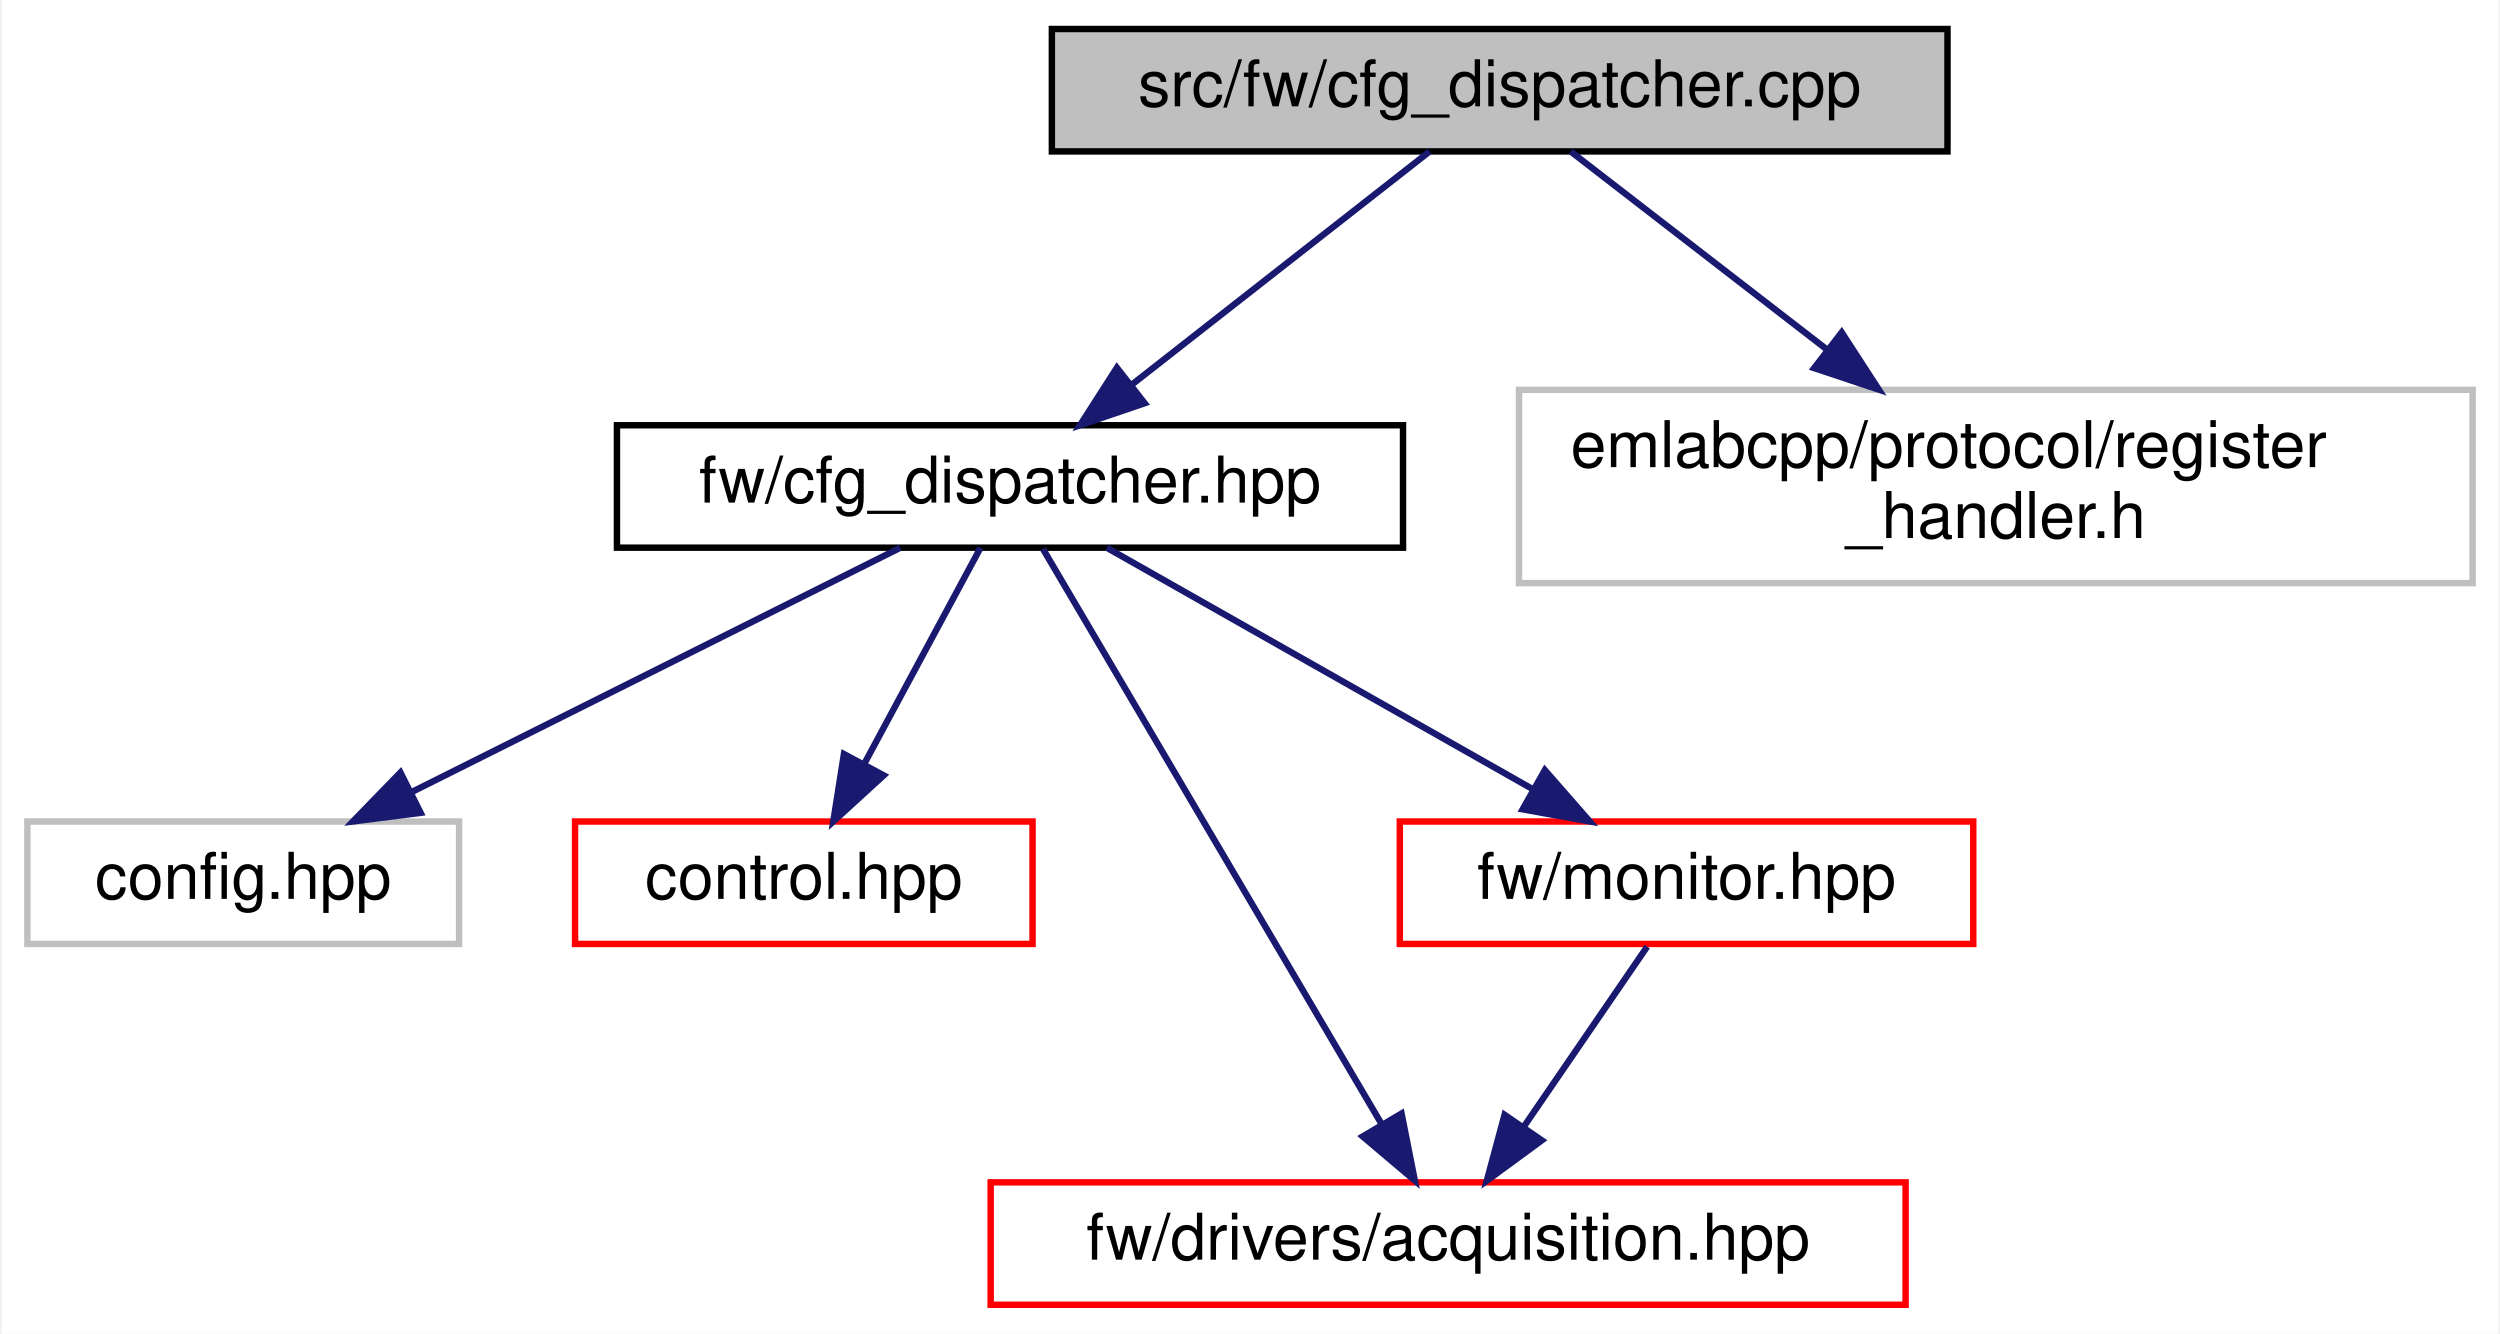
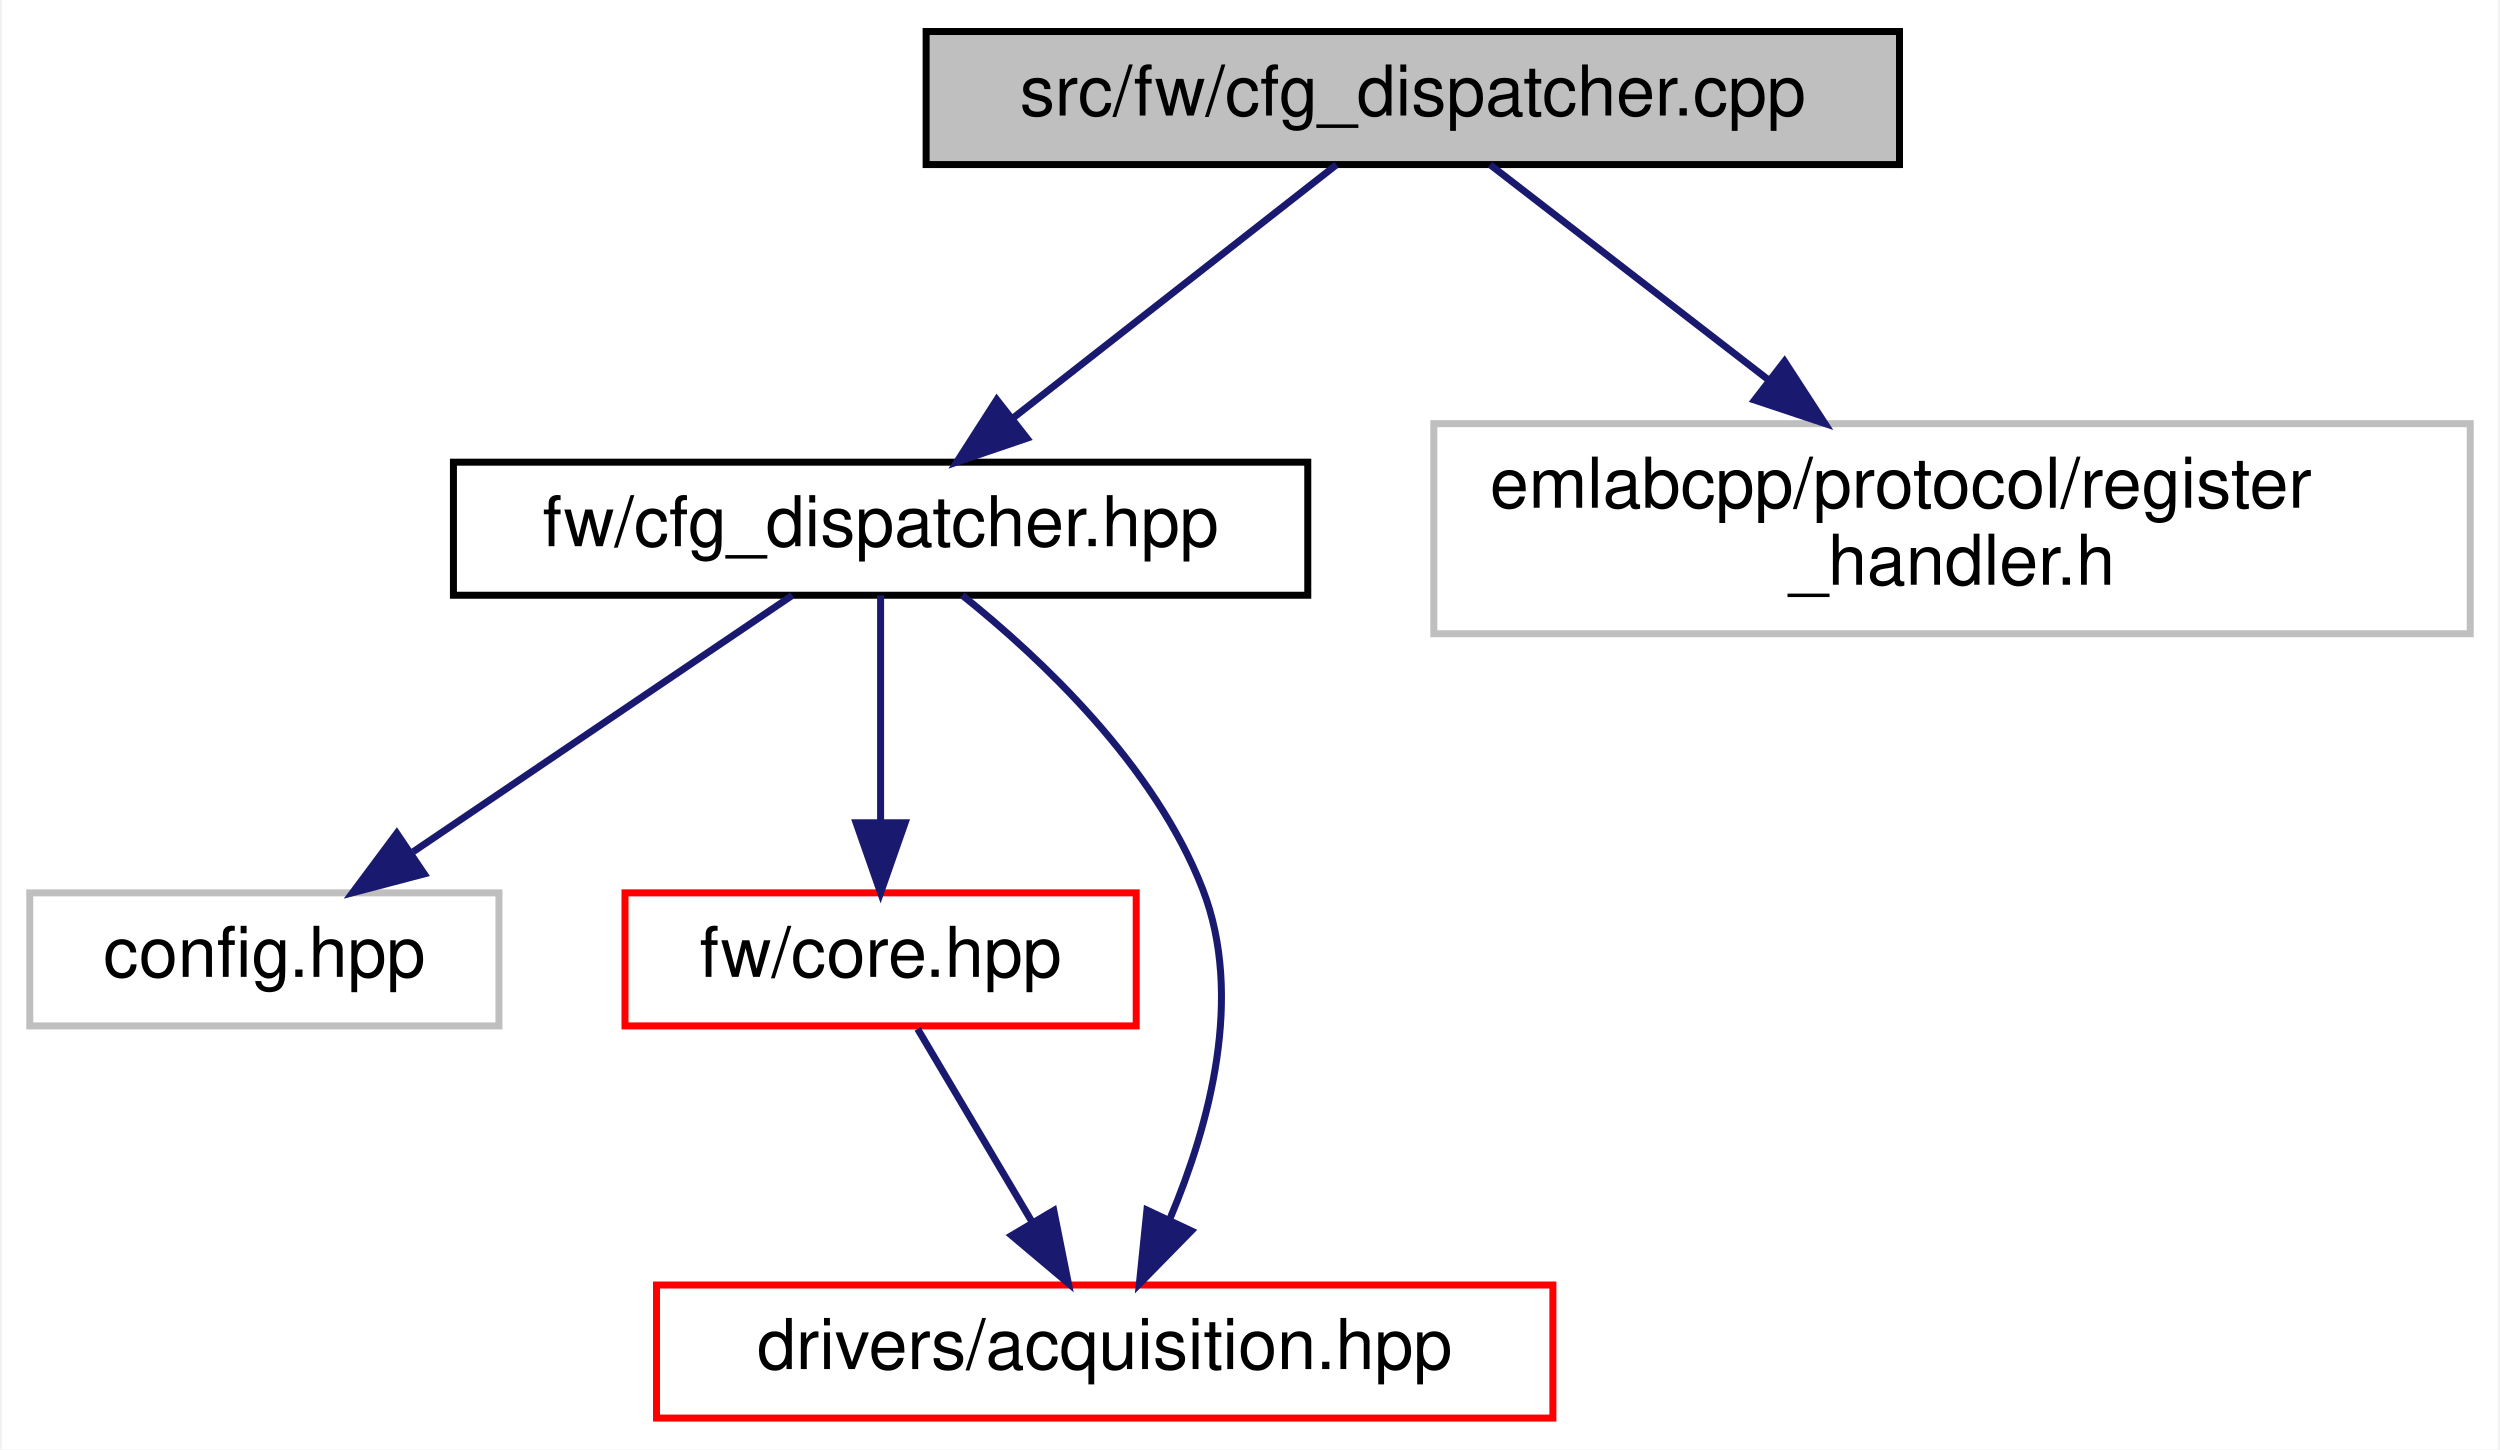
- <svg xmlns="http://www.w3.org/2000/svg" xmlns:xlink="http://www.w3.org/1999/xlink" width="388pt" height="207pt" viewBox="0.00 0.00 387.50 207.00">
+ <svg xmlns="http://www.w3.org/2000/svg" xmlns:xlink="http://www.w3.org/1999/xlink" width="357pt" height="207pt" viewBox="0.00 0.00 356.50 207.00">
  <g id="graph0" class="graph" transform="scale(1 1) rotate(0) translate(4 203)">
-     <polygon fill="white" stroke="transparent" points="-4,4 -4,-203 383.5,-203 383.5,4 -4,4" />
+     <polygon fill="white" stroke="transparent" points="-4,4 -4,-203 352.5,-203 352.5,4 -4,4" />
    <g id="node1" class="node">
      <g id="a_node1">
        <a xlink:title=" ">
-           <polygon fill="#bfbfbf" stroke="black" points="159,-179.5 159,-198.5 298,-198.5 298,-179.5 159,-179.5" />
-           <text text-anchor="middle" x="228.5" y="-186.5" font-family="Helvetica,sans-Serif" font-size="10.00">src/fw/cfg_dispatcher.cpp</text>
+           <polygon fill="#bfbfbf" stroke="black" points="128,-179.5 128,-198.5 267,-198.5 267,-179.5 128,-179.5" />
+           <text text-anchor="middle" x="197.5" y="-186.5" font-family="Helvetica,sans-Serif" font-size="10.00">src/fw/cfg_dispatcher.cpp</text>
        </a>
      </g>
    </g>
    <g id="node2" class="node">
      <g id="a_node2">
        <a xlink:href="cfg__dispatcher_8hpp.html" target="_top" xlink:title=" ">
-           <polygon fill="white" stroke="black" points="91.5,-118 91.5,-137 213.5,-137 213.5,-118 91.5,-118" />
-           <text text-anchor="middle" x="152.5" y="-125" font-family="Helvetica,sans-Serif" font-size="10.00">fw/cfg_dispatcher.hpp</text>
+           <polygon fill="white" stroke="black" points="60.5,-118 60.5,-137 182.5,-137 182.5,-118 60.5,-118" />
+           <text text-anchor="middle" x="121.5" y="-125" font-family="Helvetica,sans-Serif" font-size="10.00">fw/cfg_dispatcher.hpp</text>
        </a>
      </g>
    </g>
    <g id="edge1" class="edge">
-       <path fill="none" stroke="midnightblue" d="M217.61,-179.48C205.53,-170.02 185.83,-154.6 171.26,-143.19" />
-       <polygon fill="midnightblue" stroke="midnightblue" points="173.4,-140.42 163.37,-137.01 169.09,-145.93 173.4,-140.42" />
+       <path fill="none" stroke="midnightblue" d="M186.61,-179.48C174.53,-170.02 154.83,-154.6 140.26,-143.19" />
+       <polygon fill="midnightblue" stroke="midnightblue" points="142.4,-140.42 132.37,-137.01 138.09,-145.93 142.4,-140.42" />
    </g>
-     <g id="node7" class="node">
-       <g id="a_node7">
+     <g id="node6" class="node">
+       <g id="a_node6">
        <a xlink:title=" ">
-           <polygon fill="white" stroke="#bfbfbf" points="231.5,-112.5 231.5,-142.5 379.5,-142.5 379.5,-112.5 231.5,-112.5" />
-           <text text-anchor="start" x="239.5" y="-130.5" font-family="Helvetica,sans-Serif" font-size="10.00">emlabcpp/protocol/register</text>
-           <text text-anchor="middle" x="305.5" y="-119.5" font-family="Helvetica,sans-Serif" font-size="10.00">_handler.h</text>
+           <polygon fill="white" stroke="#bfbfbf" points="200.5,-112.5 200.5,-142.5 348.5,-142.5 348.5,-112.5 200.5,-112.5" />
+           <text text-anchor="start" x="208.5" y="-130.5" font-family="Helvetica,sans-Serif" font-size="10.00">emlabcpp/protocol/register</text>
+           <text text-anchor="middle" x="274.5" y="-119.5" font-family="Helvetica,sans-Serif" font-size="10.00">_handler.h</text>
        </a>
      </g>
    </g>
-     <g id="edge7" class="edge">
-       <path fill="none" stroke="midnightblue" d="M239.53,-179.48C249.86,-171.49 265.7,-159.25 279.27,-148.77" />
-       <polygon fill="midnightblue" stroke="midnightblue" points="281.58,-151.41 287.35,-142.52 277.3,-145.87 281.58,-151.41" />
+     <g id="edge6" class="edge">
+       <path fill="none" stroke="midnightblue" d="M208.53,-179.48C218.86,-171.49 234.7,-159.25 248.27,-148.77" />
+       <polygon fill="midnightblue" stroke="midnightblue" points="250.58,-151.41 256.35,-142.52 246.3,-145.87 250.58,-151.41" />
    </g>
    <g id="node3" class="node">
      <g id="a_node3">
        <a xlink:title=" ">
          <polygon fill="white" stroke="#bfbfbf" points="0,-56.5 0,-75.5 67,-75.5 67,-56.5 0,-56.5" />
          <text text-anchor="middle" x="33.5" y="-63.5" font-family="Helvetica,sans-Serif" font-size="10.00">config.hpp</text>
        </a>
      </g>
    </g>
    <g id="edge2" class="edge">
-       <path fill="none" stroke="midnightblue" d="M135.45,-117.98C115.66,-108.08 82.78,-91.64 59.73,-80.12" />
-       <polygon fill="midnightblue" stroke="midnightblue" points="61.03,-76.85 50.52,-75.51 57.9,-83.11 61.03,-76.85" />
+       <path fill="none" stroke="midnightblue" d="M108.89,-117.98C94.78,-108.43 71.67,-92.81 54.75,-81.37" />
+       <polygon fill="midnightblue" stroke="midnightblue" points="56.33,-78.21 46.08,-75.51 52.41,-84.01 56.33,-78.21" />
    </g>
    <g id="node4" class="node">
      <g id="a_node4">
-         <a xlink:href="control_8hpp.html" target="_top" xlink:title=" ">
-           <polygon fill="white" stroke="red" points="85,-56.5 85,-75.5 156,-75.5 156,-56.5 85,-56.5" />
-           <text text-anchor="middle" x="120.5" y="-63.5" font-family="Helvetica,sans-Serif" font-size="10.00">control.hpp</text>
+         <a xlink:href="core_8hpp.html" target="_top" xlink:title=" ">
+           <polygon fill="white" stroke="red" points="85,-56.5 85,-75.5 158,-75.5 158,-56.5 85,-56.5" />
+           <text text-anchor="middle" x="121.5" y="-63.5" font-family="Helvetica,sans-Serif" font-size="10.00">fw/core.hpp</text>
        </a>
      </g>
    </g>
    <g id="edge3" class="edge">
-       <path fill="none" stroke="midnightblue" d="M147.92,-117.98C143.26,-109.32 135.91,-95.65 129.99,-84.65" />
-       <polygon fill="midnightblue" stroke="midnightblue" points="132.9,-82.66 125.08,-75.51 126.73,-85.97 132.9,-82.66" />
+       <path fill="none" stroke="midnightblue" d="M121.5,-117.98C121.5,-109.58 121.5,-96.48 121.5,-85.66" />
+       <polygon fill="midnightblue" stroke="midnightblue" points="125,-85.51 121.5,-75.51 118,-85.51 125,-85.51" />
    </g>
    <g id="node5" class="node">
      <g id="a_node5">
        <a xlink:href="acquisition_8hpp.html" target="_top" xlink:title=" ">
-           <polygon fill="white" stroke="red" points="149.5,-0.5 149.5,-19.5 291.5,-19.5 291.5,-0.5 149.5,-0.5" />
-           <text text-anchor="middle" x="220.5" y="-7.5" font-family="Helvetica,sans-Serif" font-size="10.00">fw/drivers/acquisition.hpp</text>
-         </a>
-       </g>
-     </g>
-     <g id="edge4" class="edge">
-       <path fill="none" stroke="midnightblue" d="M157.61,-117.82C168.74,-98.92 195.33,-53.75 210.13,-28.62" />
-       <polygon fill="midnightblue" stroke="midnightblue" points="213.27,-30.18 215.33,-19.78 207.24,-26.62 213.27,-30.18" />
-     </g>
-     <g id="node6" class="node">
-       <g id="a_node6">
-         <a xlink:href="monitor_8hpp.html" target="_top" xlink:title=" ">
-           <polygon fill="white" stroke="red" points="213,-56.5 213,-75.5 302,-75.5 302,-56.5 213,-56.5" />
-           <text text-anchor="middle" x="257.5" y="-63.5" font-family="Helvetica,sans-Serif" font-size="10.00">fw/monitor.hpp</text>
+           <polygon fill="white" stroke="red" points="89.5,-0.5 89.5,-19.5 217.5,-19.5 217.5,-0.5 89.5,-0.5" />
+           <text text-anchor="middle" x="153.5" y="-7.5" font-family="Helvetica,sans-Serif" font-size="10.00">drivers/acquisition.hpp</text>
        </a>
      </g>
    </g>
    <g id="edge5" class="edge">
-       <path fill="none" stroke="midnightblue" d="M167.54,-117.98C184.78,-108.21 213.24,-92.08 233.53,-80.58" />
-       <polygon fill="midnightblue" stroke="midnightblue" points="235.51,-83.48 242.48,-75.51 232.06,-77.39 235.51,-83.48" />
+       <path fill="none" stroke="midnightblue" d="M133.16,-117.99C144.39,-109 160.65,-93.7 167.5,-76 173.42,-60.71 168.46,-42.38 162.87,-29.09" />
+       <polygon fill="midnightblue" stroke="midnightblue" points="165.87,-27.23 158.45,-19.66 159.53,-30.2 165.87,-27.23" />
    </g>
-     <g id="edge6" class="edge">
-       <path fill="none" stroke="midnightblue" d="M251.39,-56.08C246.22,-48.53 238.65,-37.49 232.31,-28.23" />
-       <polygon fill="midnightblue" stroke="midnightblue" points="235.04,-26.02 226.5,-19.75 229.26,-29.98 235.04,-26.02" />
+     <g id="edge4" class="edge">
+       <path fill="none" stroke="midnightblue" d="M126.78,-56.08C131.21,-48.61 137.66,-37.72 143.12,-28.52" />
+       <polygon fill="midnightblue" stroke="midnightblue" points="146.23,-30.14 148.31,-19.75 140.21,-26.57 146.23,-30.14" />
    </g>
  </g>
</svg>
